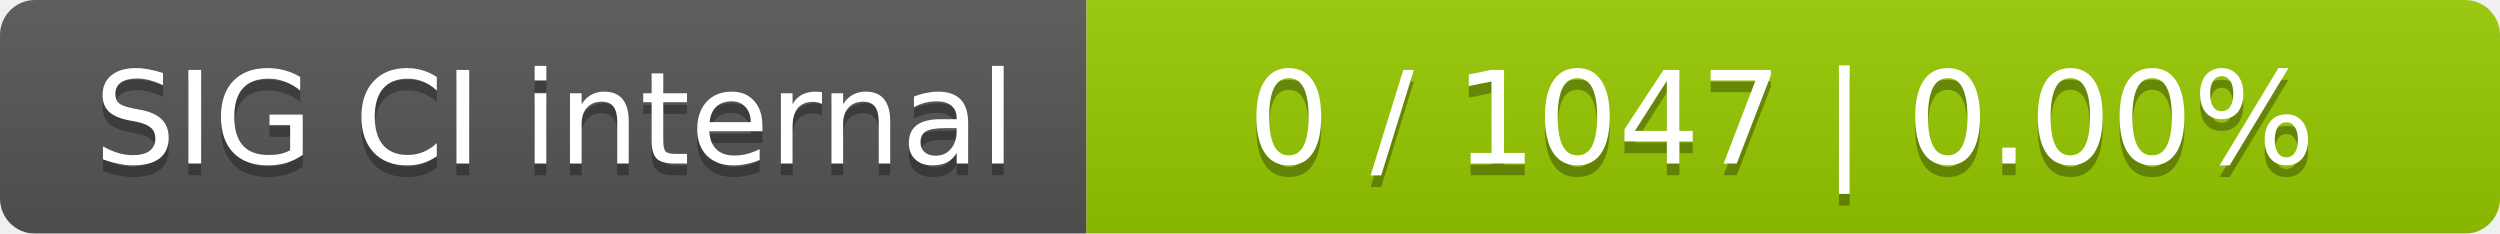
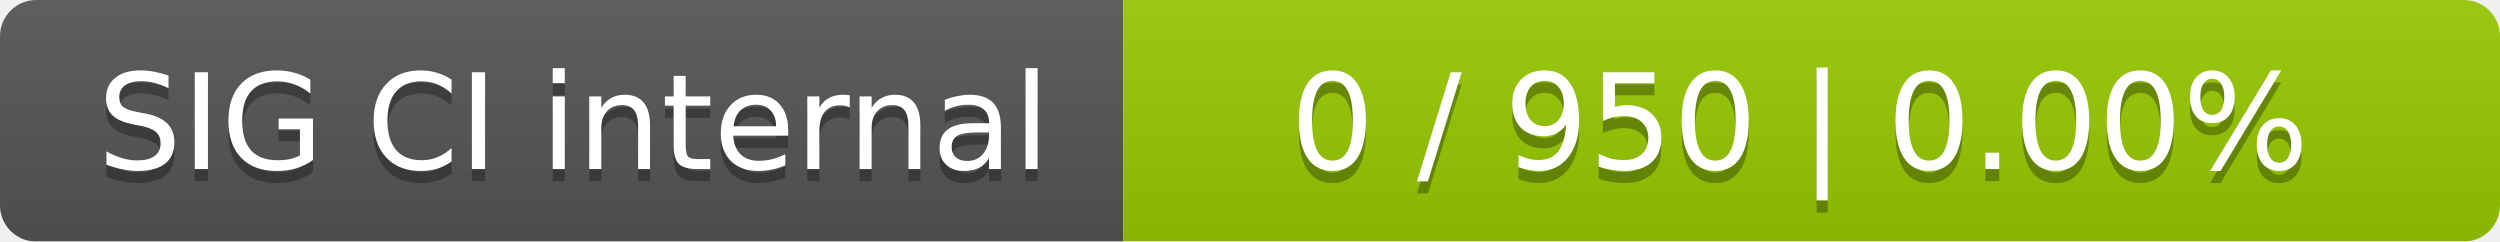
- <svg xmlns="http://www.w3.org/2000/svg" width="214" height="20">
+ <svg xmlns="http://www.w3.org/2000/svg" width="207" height="20">
  <linearGradient id="smooth" x2="0" y2="100%">
    <stop offset="0" stop-color="#bbb" stop-opacity=".1" />
    <stop offset="1" stop-opacity=".1" />
  </linearGradient>
  <mask id="round">
-     <rect width="214" height="20" rx="3" fill="#fff" />
+     <rect width="207" height="20" rx="3" fill="#fff" />
  </mask>
  <g mask="url(#round)">
    <rect width="93" height="20" fill="#555" />
-     <rect x="93" width="121" height="20" fill="#97ca00" />
-     <rect width="214" height="20" fill="url(#smooth)" />
+     <rect x="93" width="114" height="20" fill="#97ca00" />
+     <rect width="207" height="20" fill="url(#smooth)" />
  </g>
  <g fill="#fff" text-anchor="middle" font-family="DejaVu Sans,Verdana,Geneva,sans-serif" font-size="11">
    <text x="47.5" y="15" fill="#010101" fill-opacity=".3">SIG CI internal</text>
    <text x="47.5" y="14">SIG CI internal</text>
-     <text x="152.5" y="15" fill="#010101" fill-opacity=".3">0 / 1047    |    0.00%</text>
-     <text x="152.5" y="14">0 / 1047    |    0.00%</text>
+     <text x="149" y="15" fill="#010101" fill-opacity=".3">0 / 950    |    0.00%</text>
+     <text x="149" y="14">0 / 950    |    0.00%</text>
  </g>
</svg>
